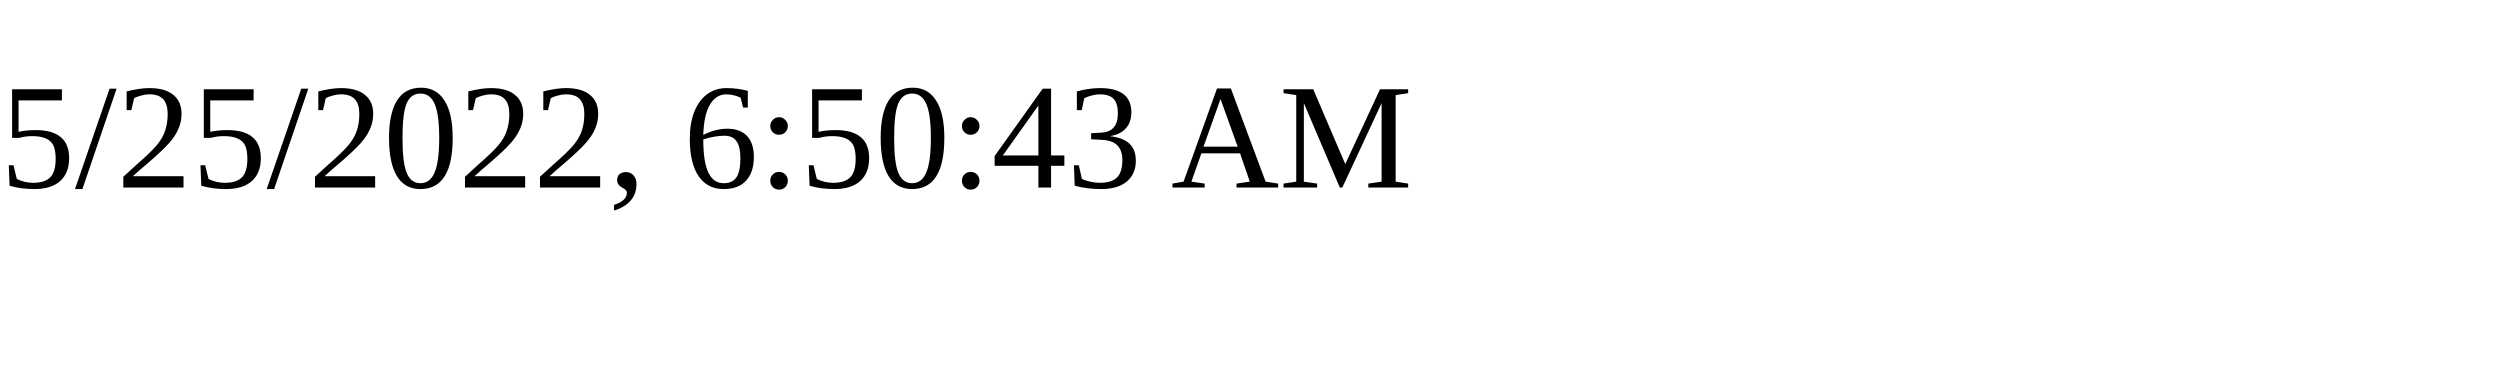
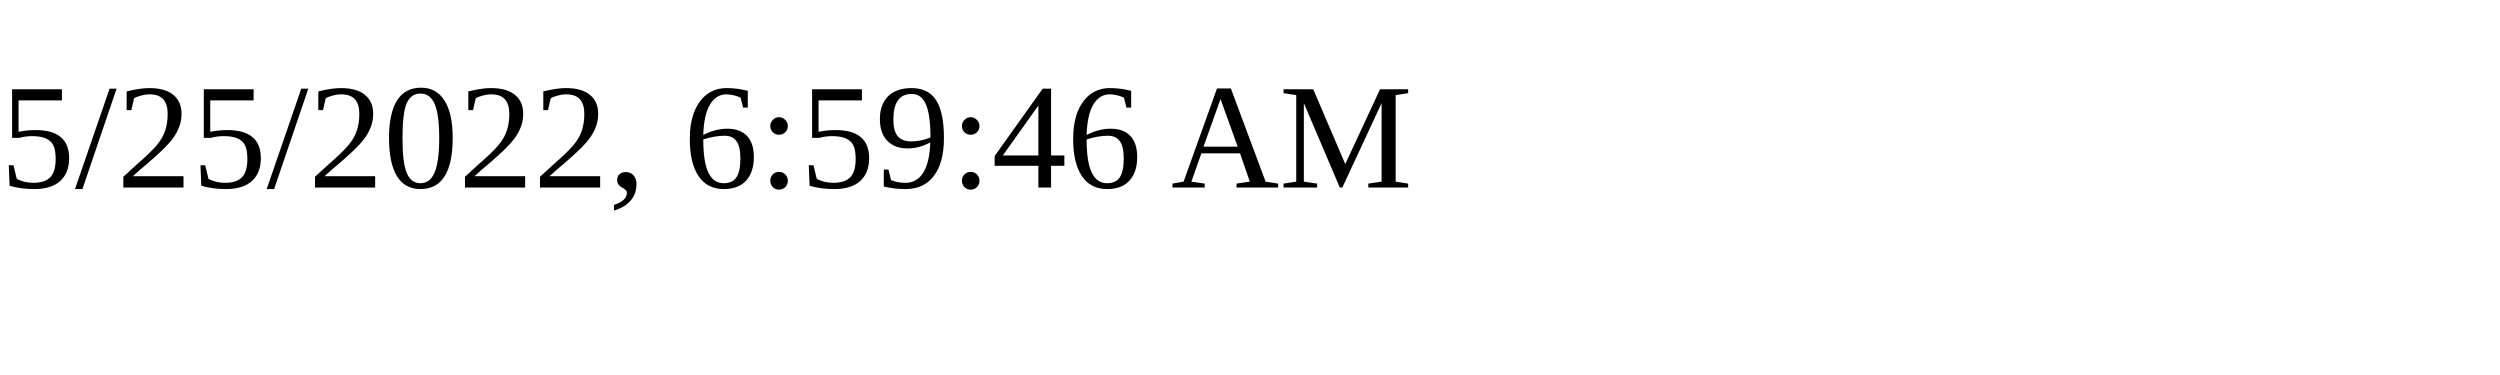
<svg xmlns="http://www.w3.org/2000/svg" height="30" width="200">
-   <text x="0" y="15">5/25/2022, 6:50:43 AM</text>
+   <text x="0" y="15">5/25/2022, 6:59:46 AM</text>
</svg>
